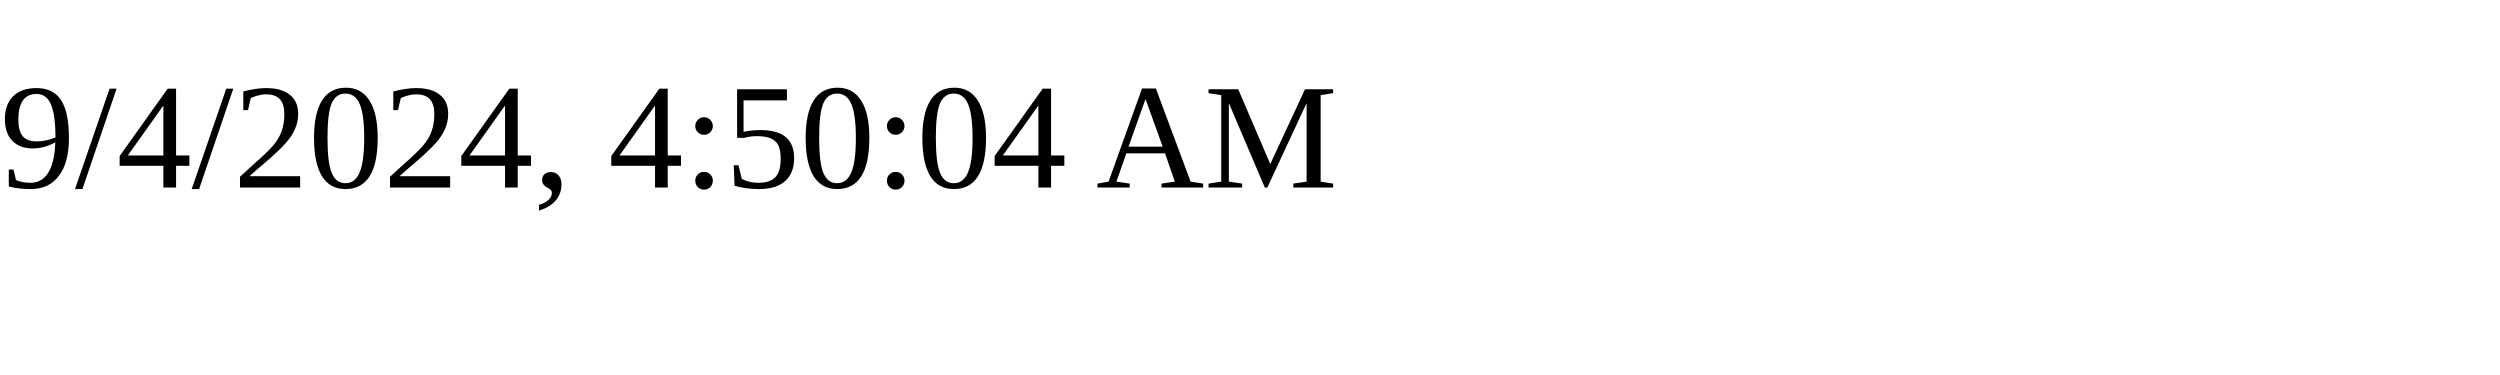
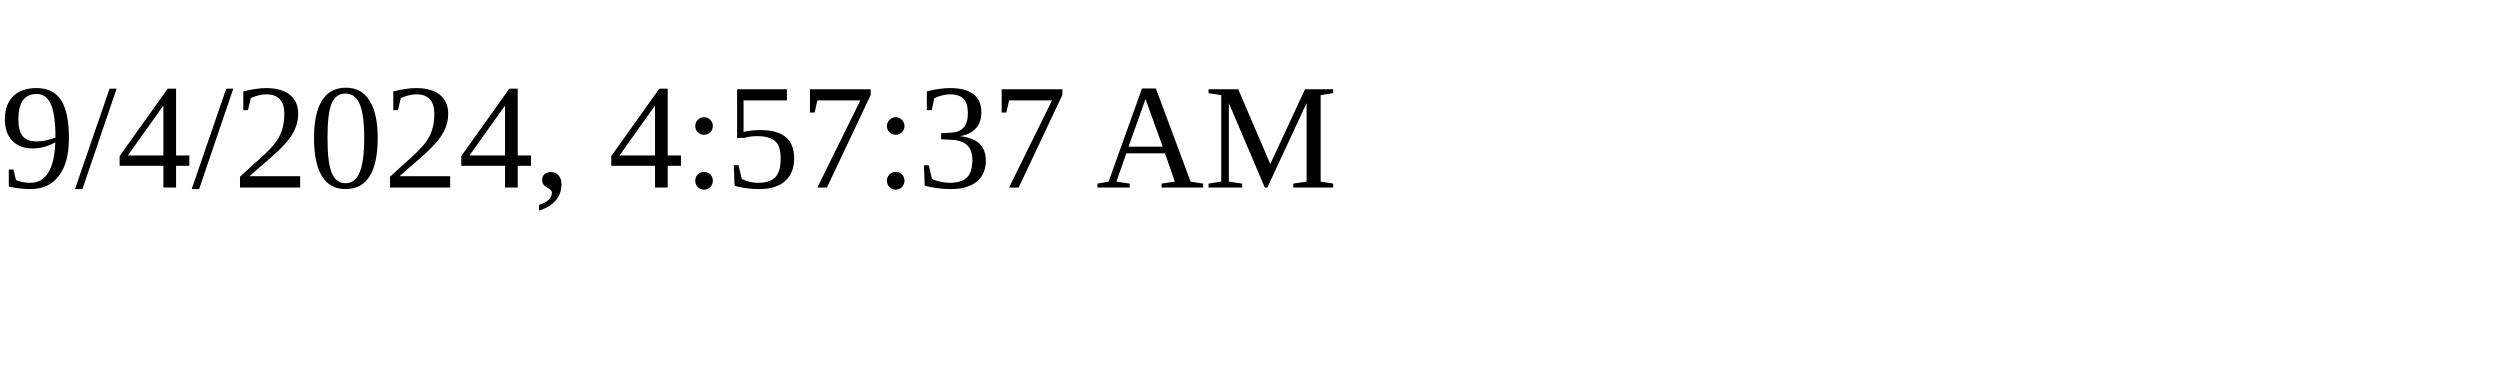
<svg xmlns="http://www.w3.org/2000/svg" height="30" width="200">
-   <text x="0" y="15">9/4/2024, 4:50:04 AM</text>
+   <text x="0" y="15">9/4/2024, 4:57:37 AM</text>
</svg>
